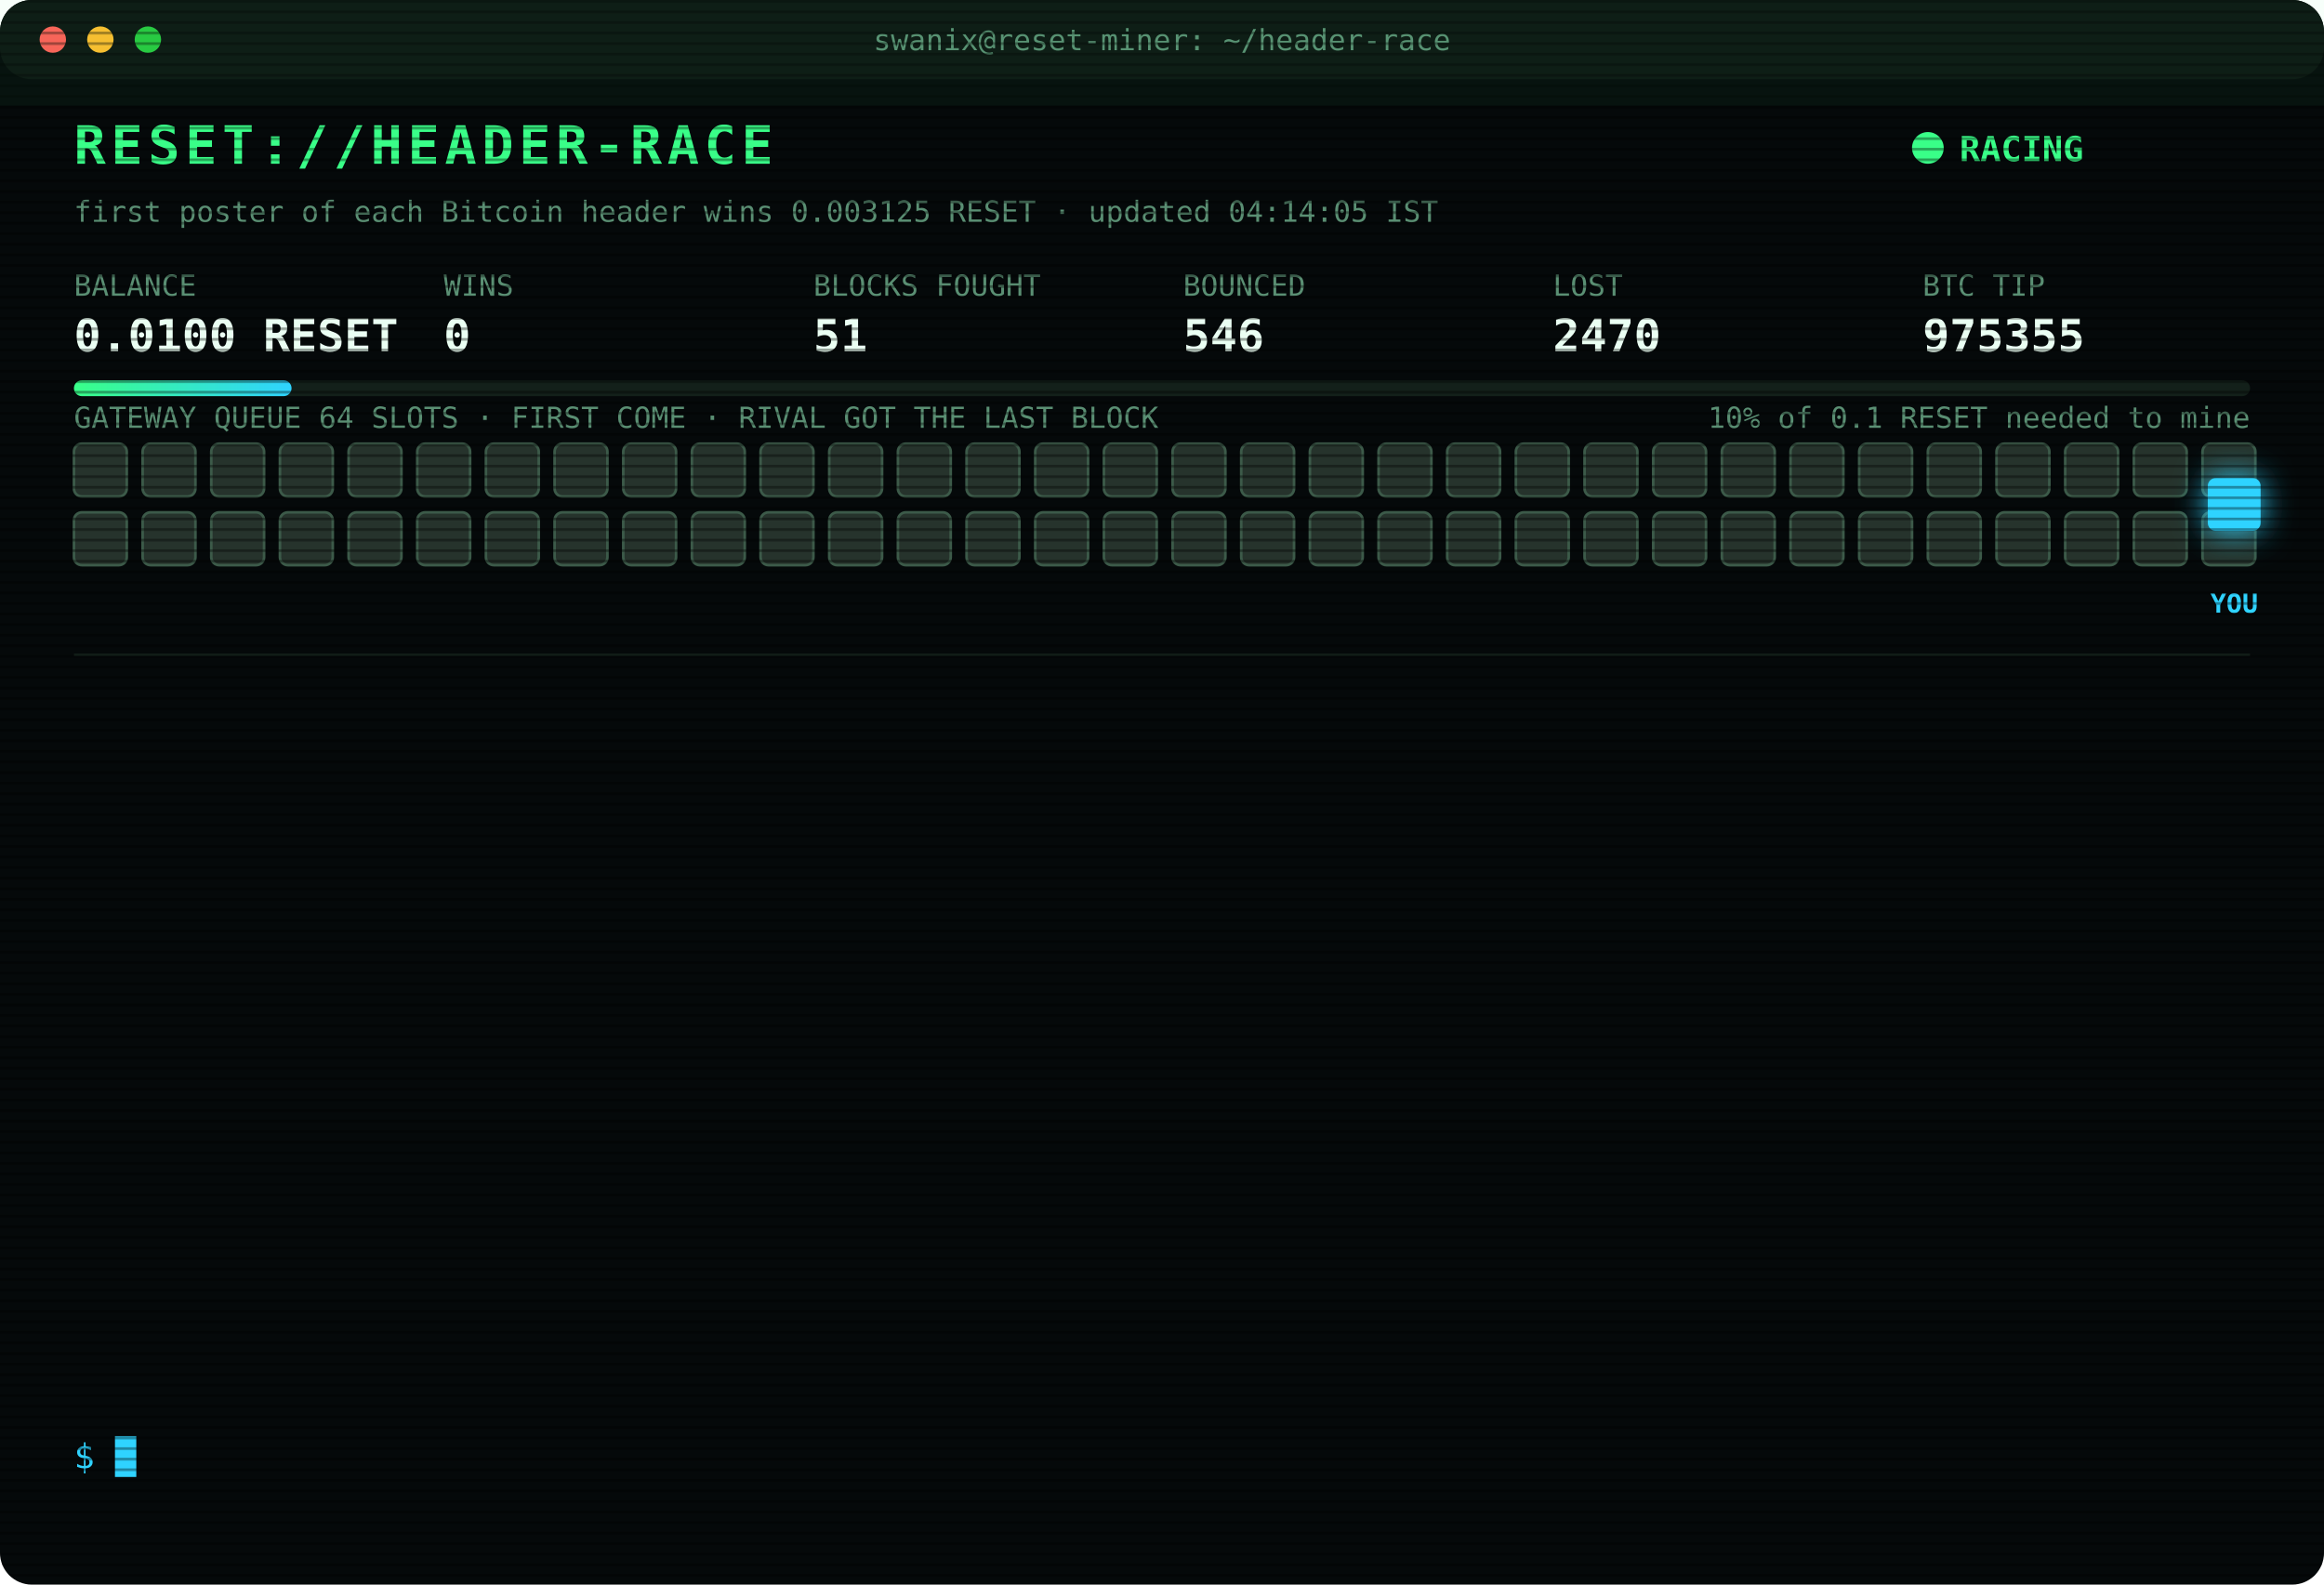
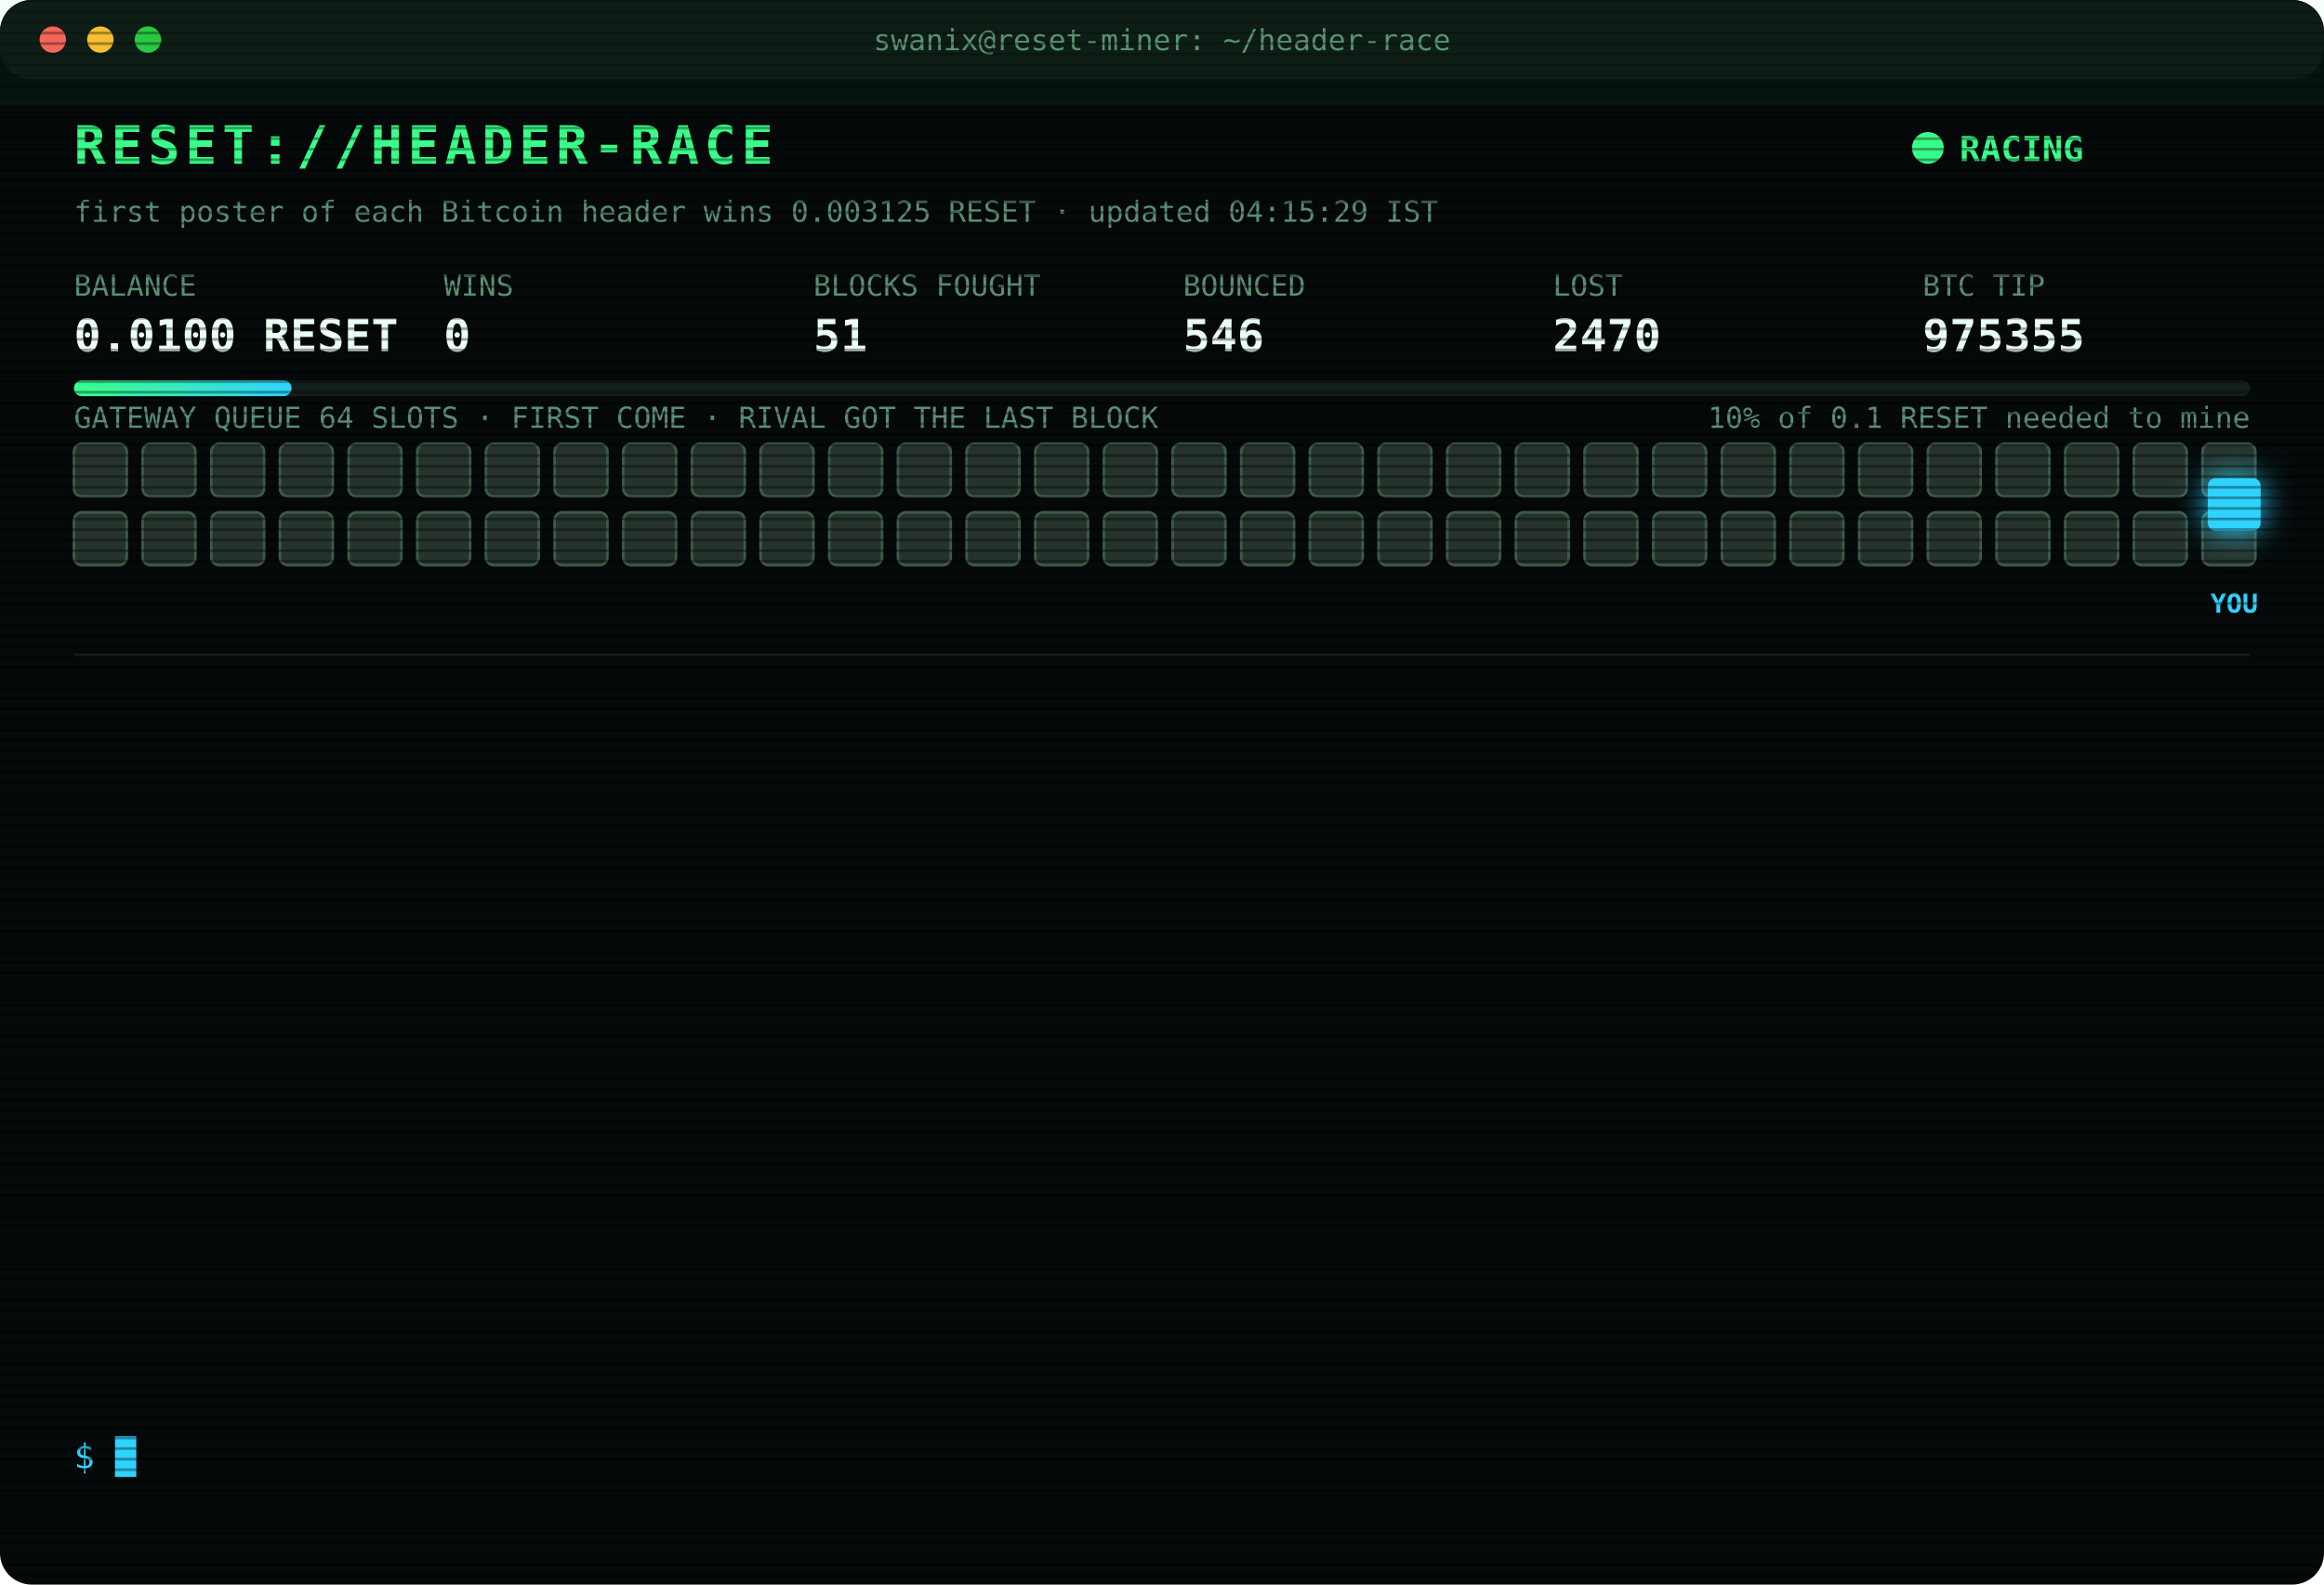
<svg xmlns="http://www.w3.org/2000/svg" width="880" height="600" viewBox="0 0 880 600" font-family="ui-monospace,SFMono-Regular,Menlo,Consolas,monospace">
  <style>
text{font-size:13px;fill:#7CFFB2}
.title{font-size:20px;font-weight:700;fill:#39FF88;letter-spacing:2px;animation:glitch 3s infinite steps(1)}
.sub{fill:#2fd3ff}.k{fill:#5a8f73;font-size:11px}.v{font-size:17px;font-weight:700;fill:#eafff3}
.ts{fill:#3f6b56}.boot{fill:#2fd3ff}.dim{fill:#5a8f73}.bad{fill:#ff4d6d}.warn{fill:#ffd23f}.mag{fill:#ff5cf0}.win{fill:#39FF88;font-weight:700}
.tag{font-size:10px;fill:#2fd3ff;font-weight:700}
.rival{fill:#26332c;stroke:#3c5a49;animation:jam 1.2s infinite alternate}
.idle{fill:#141c18;stroke:#22302a;animation:breathe 4s infinite}
.me{fill:#2fd3ff;filter:drop-shadow(0 0 6px #2fd3ff)}
.hover{animation:nudge 1.1s infinite ease-in-out}.bounce{animation:kick 1.4s infinite}
.ln{opacity:0;animation:in .4s forwards}
.cur{animation:blink 1s infinite steps(1)}
.scan{animation:scan 6s infinite linear}
.led{animation:blink 1.4s infinite}
@keyframes in{from{opacity:0;transform:translateX(-6px)}to{opacity:1;transform:none}}
@keyframes blink{50%{opacity:0}}
@keyframes jam{to{fill:#33463b}}
@keyframes breathe{50%{opacity:.4}}
@keyframes nudge{50%{transform:translateX(-10px)}}
@keyframes kick{0%,100%{transform:none}30%{transform:translateX(-14px)}55%{transform:translateX(10px) translateY(-6px)}}
@keyframes glitch{0%,92%{transform:none}93%{transform:translateX(2px);fill:#ff4d6d}95%{transform:translateX(-2px);fill:#2fd3ff}97%{transform:none}}
@keyframes scan{from{transform:translateY(-40px)}to{transform:translateY(600px)}}
</style>
  <defs>
    <pattern id="sl" width="4" height="4" patternUnits="userSpaceOnUse">
      <rect width="4" height="1" fill="#000" opacity=".35" />
    </pattern>
    <linearGradient id="bar">
      <stop offset="0" stop-color="#39FF88" />
      <stop offset="1" stop-color="#2fd3ff" />
    </linearGradient>
  </defs>
  <rect width="880" height="600" rx="12" fill="#05090a" />
  <rect width="880" height="30" rx="12" fill="#0d1512" />
  <circle cx="20" cy="15" r="5" fill="#ff5f57" />
  <circle cx="38" cy="15" r="5" fill="#febc2e" />
  <circle cx="56" cy="15" r="5" fill="#28c840" />
  <text x="440" y="19" text-anchor="middle" class="k">swanix@reset-miner: ~/header-race</text>
  <text x="28" y="62" class="title">RESET://HEADER-RACE</text>
  <circle class="led" cx="730" cy="56" r="6" fill="#39FF88" />
  <text x="742" y="61" class="win">RACING</text>
-   <text x="28" y="84" class="k">first poster of each Bitcoin header wins 0.003125 RESET · updated 04:14:05 IST</text>
+   <text x="28" y="84" class="k">first poster of each Bitcoin header wins 0.003125 RESET · updated 04:15:29 IST</text>
  <text x="28" y="112" class="k">BALANCE</text>
  <text x="28" y="133" class="v">0.0100 RESET</text>
  <text x="168" y="112" class="k">WINS</text>
  <text x="168" y="133" class="v">0</text>
  <text x="308" y="112" class="k">BLOCKS FOUGHT</text>
  <text x="308" y="133" class="v">51</text>
  <text x="448" y="112" class="k">BOUNCED</text>
  <text x="448" y="133" class="v">546</text>
  <text x="588" y="112" class="k">LOST</text>
  <text x="588" y="133" class="v">2470</text>
  <text x="728" y="112" class="k">BTC TIP</text>
  <text x="728" y="133" class="v">975355</text>
  <rect x="28" y="144" width="824" height="6" rx="3" fill="#13201a" />
  <rect x="28" y="144" width="82.4" height="6" rx="3" fill="url(#bar)" />
  <text x="852" y="162" text-anchor="end" class="k">10% of 0.1 RESET needed to mine</text>
  <text x="28" y="162" class="k">GATEWAY QUEUE 64 SLOTS · FIRST COME · RIVAL GOT THE LAST BLOCK</text>
  <rect class="rival" x="28" y="168" width="20" height="20" rx="3" style="animation-delay:0.00s" />
  <rect class="rival" x="54" y="168" width="20" height="20" rx="3" style="animation-delay:0.05s" />
  <rect class="rival" x="80" y="168" width="20" height="20" rx="3" style="animation-delay:0.10s" />
  <rect class="rival" x="106" y="168" width="20" height="20" rx="3" style="animation-delay:0.15s" />
  <rect class="rival" x="132" y="168" width="20" height="20" rx="3" style="animation-delay:0.20s" />
  <rect class="rival" x="158" y="168" width="20" height="20" rx="3" style="animation-delay:0.25s" />
  <rect class="rival" x="184" y="168" width="20" height="20" rx="3" style="animation-delay:0.30s" />
  <rect class="rival" x="210" y="168" width="20" height="20" rx="3" style="animation-delay:0.35s" />
  <rect class="rival" x="236" y="168" width="20" height="20" rx="3" style="animation-delay:0.40s" />
  <rect class="rival" x="262" y="168" width="20" height="20" rx="3" style="animation-delay:0.45s" />
  <rect class="rival" x="288" y="168" width="20" height="20" rx="3" style="animation-delay:0.50s" />
  <rect class="rival" x="314" y="168" width="20" height="20" rx="3" style="animation-delay:0.55s" />
  <rect class="rival" x="340" y="168" width="20" height="20" rx="3" style="animation-delay:0.60s" />
  <rect class="rival" x="366" y="168" width="20" height="20" rx="3" style="animation-delay:0.65s" />
  <rect class="rival" x="392" y="168" width="20" height="20" rx="3" style="animation-delay:0.70s" />
  <rect class="rival" x="418" y="168" width="20" height="20" rx="3" style="animation-delay:0.75s" />
  <rect class="rival" x="444" y="168" width="20" height="20" rx="3" style="animation-delay:0.80s" />
  <rect class="rival" x="470" y="168" width="20" height="20" rx="3" style="animation-delay:0.85s" />
  <rect class="rival" x="496" y="168" width="20" height="20" rx="3" style="animation-delay:0.90s" />
  <rect class="rival" x="522" y="168" width="20" height="20" rx="3" style="animation-delay:0.95s" />
  <rect class="rival" x="548" y="168" width="20" height="20" rx="3" style="animation-delay:1.00s" />
  <rect class="rival" x="574" y="168" width="20" height="20" rx="3" style="animation-delay:1.05s" />
  <rect class="rival" x="600" y="168" width="20" height="20" rx="3" style="animation-delay:1.10s" />
  <rect class="rival" x="626" y="168" width="20" height="20" rx="3" style="animation-delay:1.15s" />
  <rect class="rival" x="652" y="168" width="20" height="20" rx="3" style="animation-delay:1.20s" />
  <rect class="rival" x="678" y="168" width="20" height="20" rx="3" style="animation-delay:1.25s" />
  <rect class="rival" x="704" y="168" width="20" height="20" rx="3" style="animation-delay:1.30s" />
  <rect class="rival" x="730" y="168" width="20" height="20" rx="3" style="animation-delay:1.35s" />
  <rect class="rival" x="756" y="168" width="20" height="20" rx="3" style="animation-delay:1.40s" />
  <rect class="rival" x="782" y="168" width="20" height="20" rx="3" style="animation-delay:1.45s" />
  <rect class="rival" x="808" y="168" width="20" height="20" rx="3" style="animation-delay:1.50s" />
  <rect class="rival" x="834" y="168" width="20" height="20" rx="3" style="animation-delay:1.55s" />
  <rect class="rival" x="28" y="194" width="20" height="20" rx="3" style="animation-delay:1.60s" />
  <rect class="rival" x="54" y="194" width="20" height="20" rx="3" style="animation-delay:1.65s" />
  <rect class="rival" x="80" y="194" width="20" height="20" rx="3" style="animation-delay:1.70s" />
  <rect class="rival" x="106" y="194" width="20" height="20" rx="3" style="animation-delay:1.75s" />
  <rect class="rival" x="132" y="194" width="20" height="20" rx="3" style="animation-delay:1.80s" />
  <rect class="rival" x="158" y="194" width="20" height="20" rx="3" style="animation-delay:1.85s" />
  <rect class="rival" x="184" y="194" width="20" height="20" rx="3" style="animation-delay:1.90s" />
  <rect class="rival" x="210" y="194" width="20" height="20" rx="3" style="animation-delay:1.95s" />
  <rect class="rival" x="236" y="194" width="20" height="20" rx="3" style="animation-delay:2.00s" />
  <rect class="rival" x="262" y="194" width="20" height="20" rx="3" style="animation-delay:2.05s" />
  <rect class="rival" x="288" y="194" width="20" height="20" rx="3" style="animation-delay:2.10s" />
  <rect class="rival" x="314" y="194" width="20" height="20" rx="3" style="animation-delay:2.15s" />
  <rect class="rival" x="340" y="194" width="20" height="20" rx="3" style="animation-delay:2.20s" />
  <rect class="rival" x="366" y="194" width="20" height="20" rx="3" style="animation-delay:2.25s" />
  <rect class="rival" x="392" y="194" width="20" height="20" rx="3" style="animation-delay:2.30s" />
  <rect class="rival" x="418" y="194" width="20" height="20" rx="3" style="animation-delay:2.35s" />
  <rect class="rival" x="444" y="194" width="20" height="20" rx="3" style="animation-delay:2.40s" />
  <rect class="rival" x="470" y="194" width="20" height="20" rx="3" style="animation-delay:2.45s" />
  <rect class="rival" x="496" y="194" width="20" height="20" rx="3" style="animation-delay:2.50s" />
  <rect class="rival" x="522" y="194" width="20" height="20" rx="3" style="animation-delay:2.55s" />
  <rect class="rival" x="548" y="194" width="20" height="20" rx="3" style="animation-delay:2.60s" />
  <rect class="rival" x="574" y="194" width="20" height="20" rx="3" style="animation-delay:2.65s" />
  <rect class="rival" x="600" y="194" width="20" height="20" rx="3" style="animation-delay:2.70s" />
  <rect class="rival" x="626" y="194" width="20" height="20" rx="3" style="animation-delay:2.75s" />
  <rect class="rival" x="652" y="194" width="20" height="20" rx="3" style="animation-delay:2.80s" />
  <rect class="rival" x="678" y="194" width="20" height="20" rx="3" style="animation-delay:2.85s" />
  <rect class="rival" x="704" y="194" width="20" height="20" rx="3" style="animation-delay:2.90s" />
  <rect class="rival" x="730" y="194" width="20" height="20" rx="3" style="animation-delay:2.95s" />
  <rect class="rival" x="756" y="194" width="20" height="20" rx="3" style="animation-delay:3.00s" />
  <rect class="rival" x="782" y="194" width="20" height="20" rx="3" style="animation-delay:3.05s" />
  <rect class="rival" x="808" y="194" width="20" height="20" rx="3" style="animation-delay:3.10s" />
  <rect class="rival" x="834" y="194" width="20" height="20" rx="3" style="animation-delay:3.15s" />
  <g class="hover">
    <rect class="me" x="836" y="181" width="20" height="20" rx="3" />
    <text class="tag" x="846" y="232" text-anchor="middle">YOU</text>
  </g>
  <line x1="28" x2="852" y1="248" y2="248" stroke="#13201a" />
  <g class="ln" style="animation-delay:0.40s">
    <text x="28" y="270" class="ts">01:44:03</text>
    <text x="104" y="270" class="bad">[LOST] #975340 taken by a rival miner</text>
  </g>
  <g class="ln" style="animation-delay:0.65s">
    <text x="28" y="292" class="ts">01:46:21</text>
    <text x="104" y="292" class="bad">[LOST] #975341 taken by a rival miner</text>
  </g>
  <g class="ln" style="animation-delay:0.90s">
    <text x="28" y="314" class="ts">01:48:33</text>
    <text x="104" y="314" class="bad">[LOST] #975342 taken by a rival miner</text>
  </g>
  <g class="ln" style="animation-delay:1.15s">
    <text x="28" y="336" class="ts">01:50:19</text>
    <text x="104" y="336" class="bad">[LOST] #975343 taken by a rival miner</text>
  </g>
  <g class="ln" style="animation-delay:1.40s">
    <text x="28" y="358" class="ts">02:36:13</text>
    <text x="104" y="358" class="bad">[LOST] #975346 taken by a rival miner</text>
  </g>
  <g class="ln" style="animation-delay:1.65s">
    <text x="28" y="380" class="ts">02:39:45</text>
    <text x="104" y="380" class="bad">[LOST] #975347 taken by a rival miner</text>
  </g>
  <g class="ln" style="animation-delay:1.90s">
    <text x="28" y="402" class="ts">02:40:46</text>
    <text x="104" y="402" class="dim">[STINT END] calls 758 · wins 0</text>
  </g>
  <g class="ln" style="animation-delay:2.15s">
    <text x="28" y="424" class="ts">02:45:28</text>
    <text x="104" y="424" class="boot">[BOOT] racer v3 online · 3 feeds · stint 340m</text>
  </g>
  <g class="ln" style="animation-delay:2.40s">
    <text x="28" y="446" class="ts">03:04:46</text>
    <text x="104" y="446" class="bad">[LOST] #975348 taken by a rival miner</text>
  </g>
  <g class="ln" style="animation-delay:2.65s">
    <text x="28" y="468" class="ts">03:05:13</text>
    <text x="104" y="468" class="bad">[LOST] #975349 taken by a rival miner</text>
  </g>
  <g class="ln" style="animation-delay:2.90s">
    <text x="28" y="490" class="ts">03:55:28</text>
    <text x="104" y="490" class="bad">[LOST] #975351 taken by a rival miner</text>
  </g>
  <g class="ln" style="animation-delay:3.15s">
    <text x="28" y="512" class="ts">04:07:11</text>
    <text x="104" y="512" class="bad">[LOST] #975354 taken by a rival miner</text>
  </g>
  <g class="ln" style="animation-delay:3.40s">
    <text x="28" y="534" class="ts">04:14:05</text>
    <text x="104" y="534" class="bad">[LOST] #975355 taken by a rival miner</text>
  </g>
  <text x="28" y="556" class="sub">$ <tspan class="cur">█</tspan>
  </text>
  <rect width="880" height="600" rx="12" fill="url(#sl)" pointer-events="none" />
  <rect class="scan" width="880" height="40" fill="#39FF88" opacity=".04" />
</svg>
